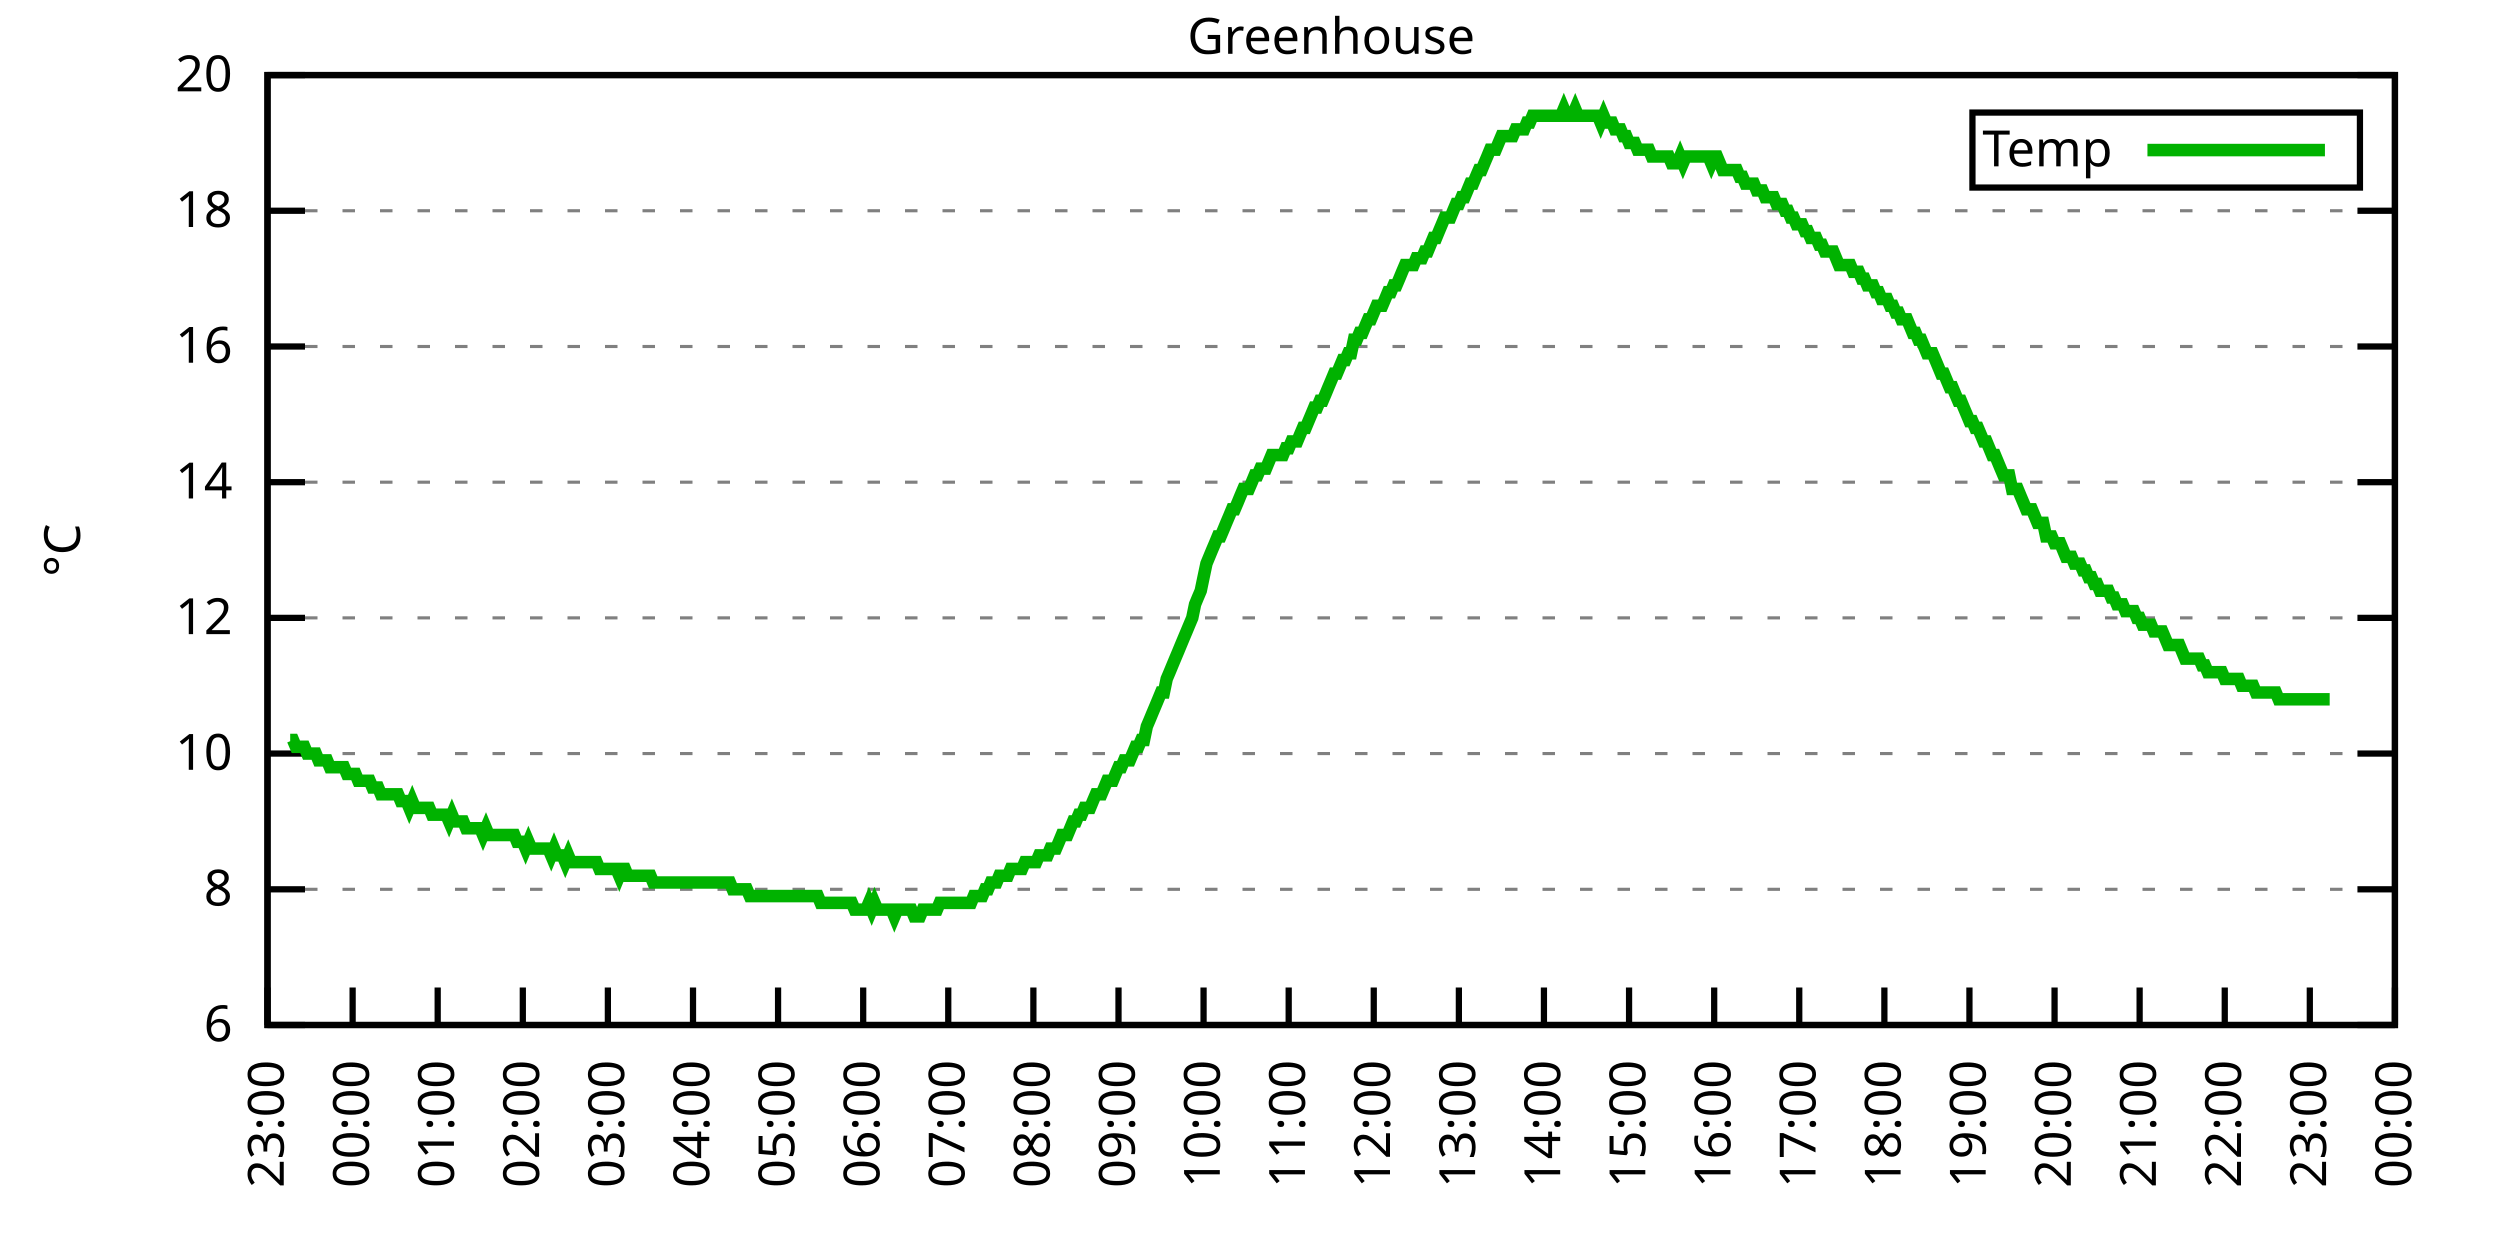
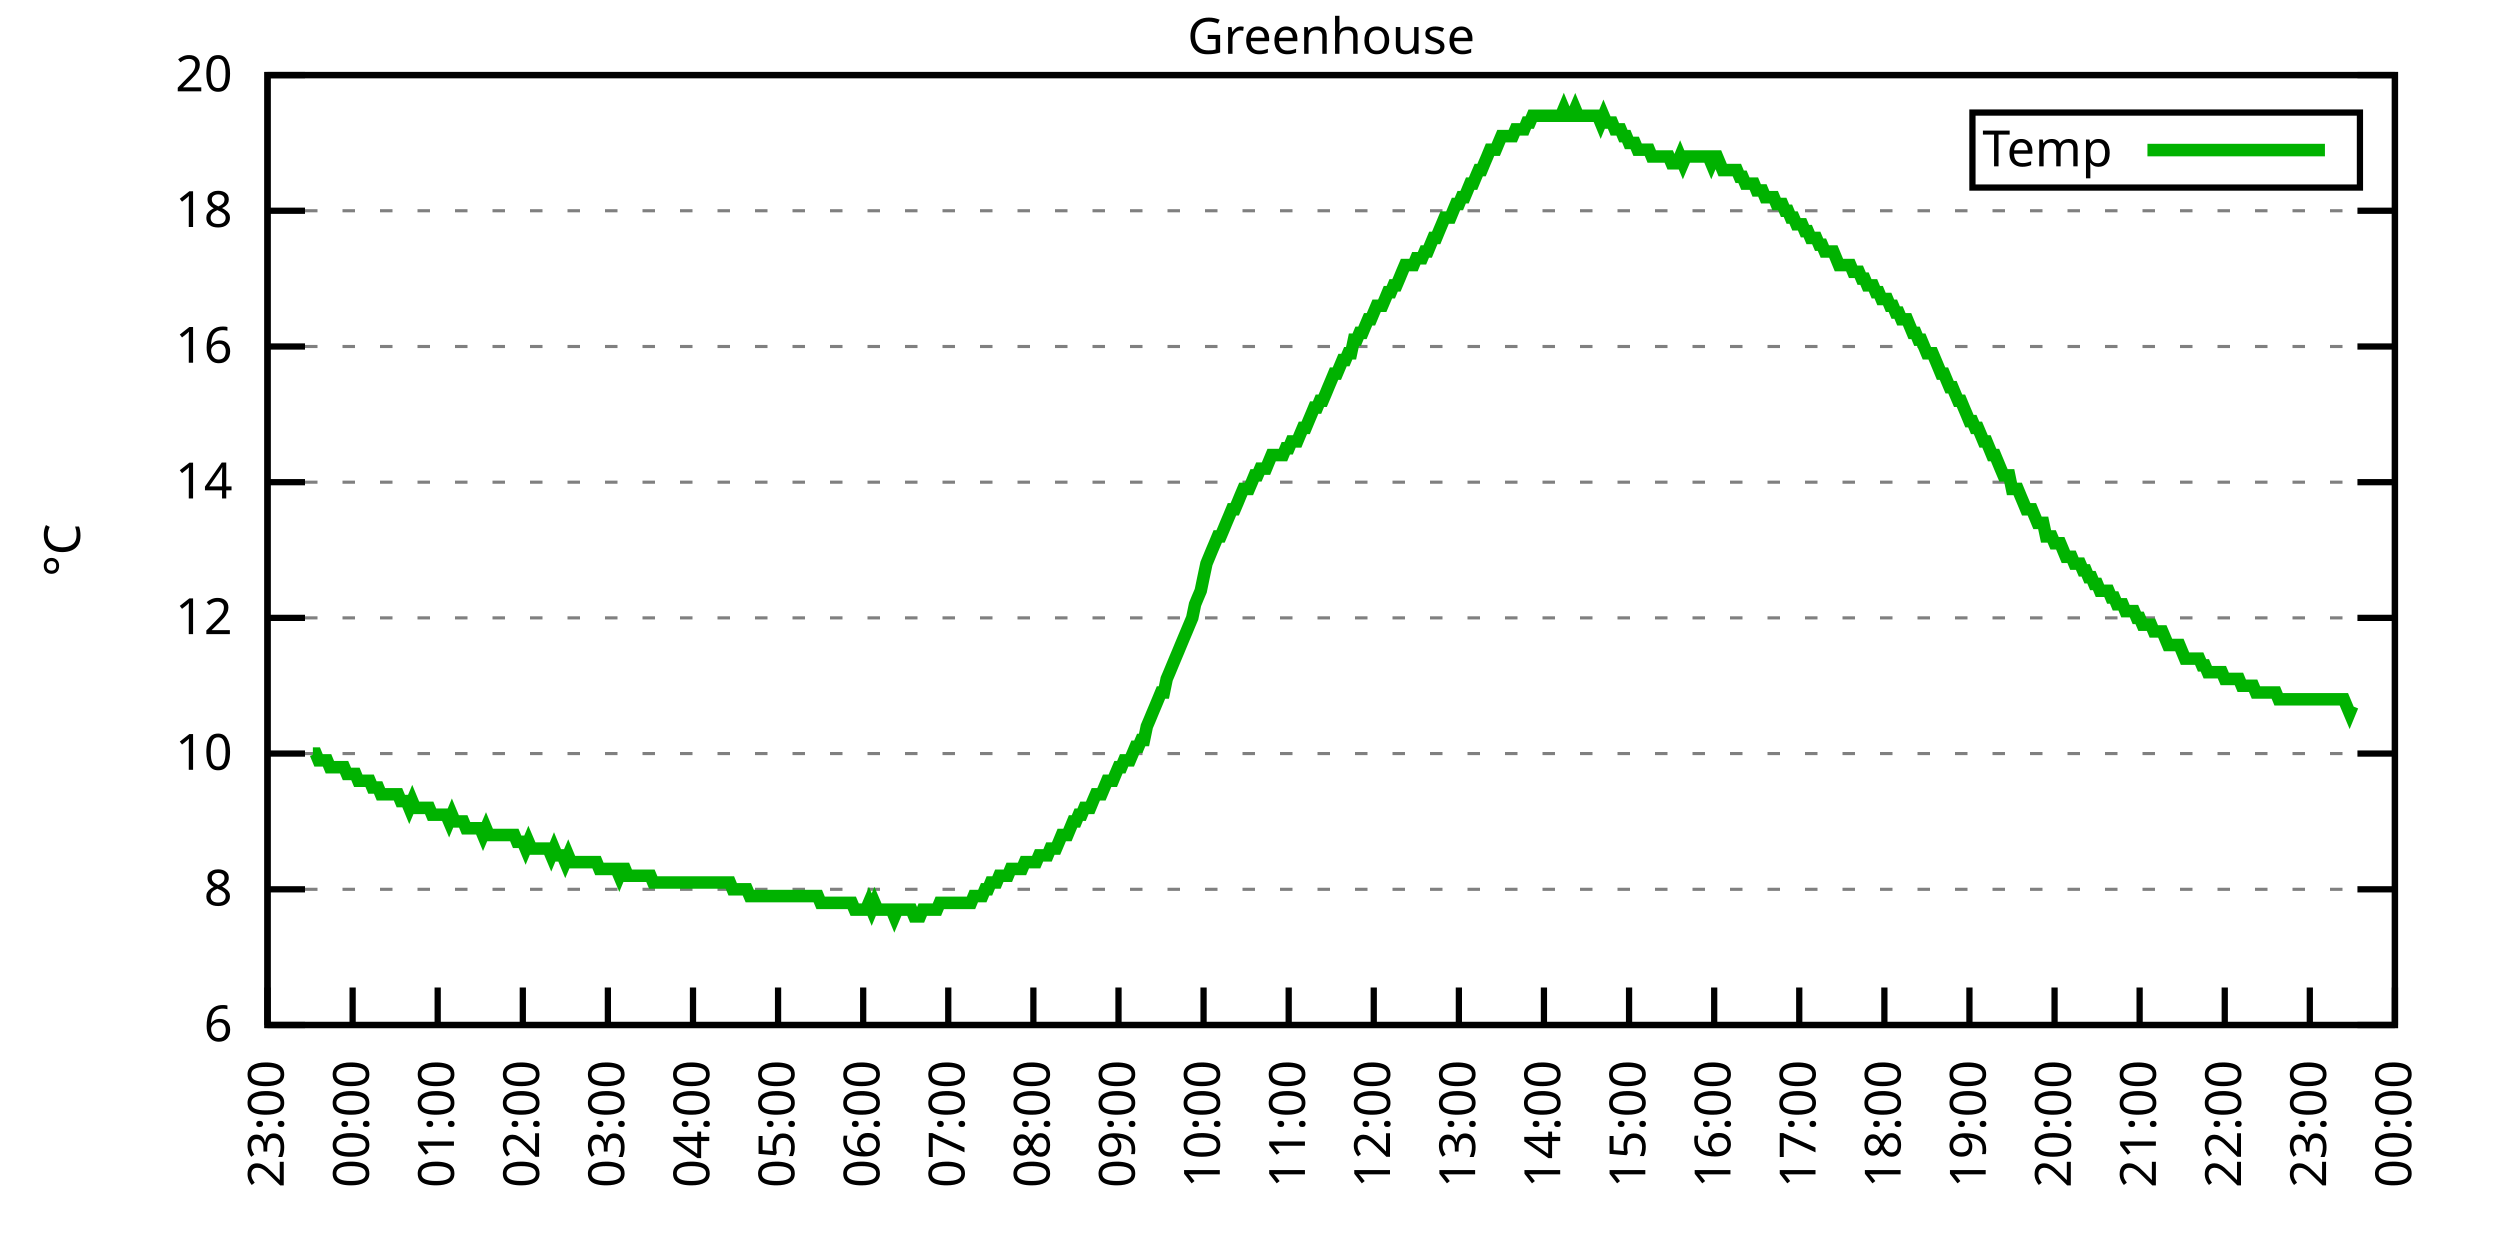
<svg xmlns="http://www.w3.org/2000/svg" xmlns:xlink="http://www.w3.org/1999/xlink" width="400" height="200" viewBox="0 0 400 200">
  <g id="gnuplot_canvas">
    <rect x="0" y="0" width="400" height="200" fill="none" />
    <defs>
      <circle id="gpDot" r="0.5" stroke-width="0.5" stroke="currentColor" />
      <path id="gpPt0" stroke-width="0.333" stroke="currentColor" d="M-1,0 h2 M0,-1 v2" />
      <path id="gpPt1" stroke-width="0.333" stroke="currentColor" d="M-1,-1 L1,1 M1,-1 L-1,1" />
      <path id="gpPt2" stroke-width="0.333" stroke="currentColor" d="M-1,0 L1,0 M0,-1 L0,1 M-1,-1 L1,1 M-1,1 L1,-1" />
      <rect id="gpPt3" stroke-width="0.333" stroke="currentColor" x="-1" y="-1" width="2" height="2" />
      <rect id="gpPt4" stroke-width="0.333" stroke="currentColor" fill="currentColor" x="-1" y="-1" width="2" height="2" />
      <circle id="gpPt5" stroke-width="0.333" stroke="currentColor" cx="0" cy="0" r="1" />
      <use xlink:href="#gpPt5" id="gpPt6" fill="currentColor" stroke="none" />
      <path id="gpPt7" stroke-width="0.333" stroke="currentColor" d="M0,-1.33 L-1.33,0.67 L1.33,0.67 z" />
      <use xlink:href="#gpPt7" id="gpPt8" fill="currentColor" stroke="none" />
      <use xlink:href="#gpPt7" id="gpPt9" stroke="currentColor" transform="rotate(180)" />
      <use xlink:href="#gpPt9" id="gpPt10" fill="currentColor" stroke="none" />
      <use xlink:href="#gpPt3" id="gpPt11" stroke="currentColor" transform="rotate(45)" />
      <use xlink:href="#gpPt11" id="gpPt12" fill="currentColor" stroke="none" />
      <path id="gpPt13" stroke-width="0.333" stroke="currentColor" d="M0,1.330 L1.265,0.411 L0.782,-1.067 L-0.782,-1.076 L-1.265,0.411 z" />
      <use xlink:href="#gpPt13" id="gpPt14" fill="currentColor" stroke="none" />
      <filter id="textbox" filterUnits="objectBoundingBox" x="0" y="0" height="1" width="1">
        <feFlood flood-color="white" flood-opacity="1" result="bgnd" />
        <feComposite in="SourceGraphic" in2="bgnd" operator="atop" />
      </filter>
      <filter id="greybox" filterUnits="objectBoundingBox" x="0" y="0" height="1" width="1">
        <feFlood flood-color="lightgrey" flood-opacity="1" result="grey" />
        <feComposite in="SourceGraphic" in2="grey" operator="atop" />
      </filter>
    </defs>
    <g fill="none" color="white" stroke="currentColor" stroke-width="1.00" stroke-linecap="butt" stroke-linejoin="miter">
</g>
    <g fill="none" color="black" stroke="currentColor" stroke-width="1.00" stroke-linecap="butt" stroke-linejoin="miter">
      <g stroke="none" shape-rendering="crispEdges">
        <polygon fill="rgb(255, 255, 255)" points="42.80,164.00 383.18,164.00 383.18,12.02 42.80,12.02 " />
      </g>
    </g>
    <g fill="none" color="black" stroke="currentColor" stroke-width="1.00" stroke-linecap="butt" stroke-linejoin="miter">
</g>
    <g fill="none" color="black" stroke="black" stroke-width="0.50" stroke-linecap="butt" stroke-linejoin="miter">
</g>
    <g fill="none" color="gray" stroke="currentColor" stroke-width="0.50" stroke-linecap="butt" stroke-linejoin="miter">
      <path stroke="gray" stroke-dasharray="2,4" class="gridline" d="M42.80,164.00 L383.19,164.00  " />
    </g>
    <g fill="none" color="gray" stroke="gray" stroke-width="1.00" stroke-linecap="butt" stroke-linejoin="miter">
</g>
    <g fill="none" color="black" stroke="currentColor" stroke-width="1.00" stroke-linecap="butt" stroke-linejoin="miter">
      <path stroke="black" d="M42.80,164.00 L48.80,164.00 M383.19,164.00 L377.19,164.00  " />
      <g transform="translate(37.20,166.60)" stroke="none" fill="black" font-family="Sans" font-size="8.00" text-anchor="end">
        <text>
          <tspan font-family="Sans"> 6</tspan>
        </text>
      </g>
    </g>
    <g fill="none" color="black" stroke="currentColor" stroke-width="1.00" stroke-linecap="butt" stroke-linejoin="miter">
</g>
    <g fill="none" color="black" stroke="black" stroke-width="0.50" stroke-linecap="butt" stroke-linejoin="miter">
</g>
    <g fill="none" color="gray" stroke="currentColor" stroke-width="0.50" stroke-linecap="butt" stroke-linejoin="miter">
      <path stroke="gray" stroke-dasharray="2,4" class="gridline" d="M42.80,142.29 L383.19,142.29  " />
    </g>
    <g fill="none" color="gray" stroke="gray" stroke-width="1.00" stroke-linecap="butt" stroke-linejoin="miter">
</g>
    <g fill="none" color="black" stroke="currentColor" stroke-width="1.00" stroke-linecap="butt" stroke-linejoin="miter">
      <path stroke="black" d="M42.80,142.29 L48.80,142.29 M383.19,142.29 L377.19,142.29  " />
      <g transform="translate(37.20,144.89)" stroke="none" fill="black" font-family="Sans" font-size="8.00" text-anchor="end">
        <text>
          <tspan font-family="Sans"> 8</tspan>
        </text>
      </g>
    </g>
    <g fill="none" color="black" stroke="currentColor" stroke-width="1.00" stroke-linecap="butt" stroke-linejoin="miter">
</g>
    <g fill="none" color="black" stroke="black" stroke-width="0.50" stroke-linecap="butt" stroke-linejoin="miter">
</g>
    <g fill="none" color="gray" stroke="currentColor" stroke-width="0.50" stroke-linecap="butt" stroke-linejoin="miter">
      <path stroke="gray" stroke-dasharray="2,4" class="gridline" d="M42.80,120.57 L383.19,120.57  " />
    </g>
    <g fill="none" color="gray" stroke="gray" stroke-width="1.00" stroke-linecap="butt" stroke-linejoin="miter">
</g>
    <g fill="none" color="black" stroke="currentColor" stroke-width="1.00" stroke-linecap="butt" stroke-linejoin="miter">
      <path stroke="black" d="M42.80,120.57 L48.80,120.57 M383.19,120.57 L377.19,120.57  " />
      <g transform="translate(37.20,123.17)" stroke="none" fill="black" font-family="Sans" font-size="8.00" text-anchor="end">
        <text>
          <tspan font-family="Sans"> 10</tspan>
        </text>
      </g>
    </g>
    <g fill="none" color="black" stroke="currentColor" stroke-width="1.00" stroke-linecap="butt" stroke-linejoin="miter">
</g>
    <g fill="none" color="black" stroke="black" stroke-width="0.50" stroke-linecap="butt" stroke-linejoin="miter">
</g>
    <g fill="none" color="gray" stroke="currentColor" stroke-width="0.50" stroke-linecap="butt" stroke-linejoin="miter">
      <path stroke="gray" stroke-dasharray="2,4" class="gridline" d="M42.80,98.86 L383.19,98.86  " />
    </g>
    <g fill="none" color="gray" stroke="gray" stroke-width="1.00" stroke-linecap="butt" stroke-linejoin="miter">
</g>
    <g fill="none" color="black" stroke="currentColor" stroke-width="1.00" stroke-linecap="butt" stroke-linejoin="miter">
      <path stroke="black" d="M42.80,98.86 L48.80,98.86 M383.19,98.86 L377.19,98.86  " />
      <g transform="translate(37.20,101.46)" stroke="none" fill="black" font-family="Sans" font-size="8.00" text-anchor="end">
        <text>
          <tspan font-family="Sans"> 12</tspan>
        </text>
      </g>
    </g>
    <g fill="none" color="black" stroke="currentColor" stroke-width="1.00" stroke-linecap="butt" stroke-linejoin="miter">
</g>
    <g fill="none" color="black" stroke="black" stroke-width="0.50" stroke-linecap="butt" stroke-linejoin="miter">
</g>
    <g fill="none" color="gray" stroke="currentColor" stroke-width="0.50" stroke-linecap="butt" stroke-linejoin="miter">
      <path stroke="gray" stroke-dasharray="2,4" class="gridline" d="M42.80,77.15 L383.19,77.15  " />
    </g>
    <g fill="none" color="gray" stroke="gray" stroke-width="1.00" stroke-linecap="butt" stroke-linejoin="miter">
</g>
    <g fill="none" color="black" stroke="currentColor" stroke-width="1.00" stroke-linecap="butt" stroke-linejoin="miter">
      <path stroke="black" d="M42.80,77.15 L48.80,77.15 M383.19,77.15 L377.19,77.15  " />
      <g transform="translate(37.20,79.75)" stroke="none" fill="black" font-family="Sans" font-size="8.00" text-anchor="end">
        <text>
          <tspan font-family="Sans"> 14</tspan>
        </text>
      </g>
    </g>
    <g fill="none" color="black" stroke="currentColor" stroke-width="1.00" stroke-linecap="butt" stroke-linejoin="miter">
</g>
    <g fill="none" color="black" stroke="black" stroke-width="0.50" stroke-linecap="butt" stroke-linejoin="miter">
</g>
    <g fill="none" color="gray" stroke="currentColor" stroke-width="0.50" stroke-linecap="butt" stroke-linejoin="miter">
      <path stroke="gray" stroke-dasharray="2,4" class="gridline" d="M42.80,55.44 L383.19,55.44  " />
    </g>
    <g fill="none" color="gray" stroke="gray" stroke-width="1.00" stroke-linecap="butt" stroke-linejoin="miter">
</g>
    <g fill="none" color="black" stroke="currentColor" stroke-width="1.00" stroke-linecap="butt" stroke-linejoin="miter">
      <path stroke="black" d="M42.80,55.44 L48.80,55.44 M383.19,55.44 L377.19,55.44  " />
      <g transform="translate(37.20,58.04)" stroke="none" fill="black" font-family="Sans" font-size="8.00" text-anchor="end">
        <text>
          <tspan font-family="Sans"> 16</tspan>
        </text>
      </g>
    </g>
    <g fill="none" color="black" stroke="currentColor" stroke-width="1.00" stroke-linecap="butt" stroke-linejoin="miter">
</g>
    <g fill="none" color="black" stroke="black" stroke-width="0.50" stroke-linecap="butt" stroke-linejoin="miter">
</g>
    <g fill="none" color="gray" stroke="currentColor" stroke-width="0.50" stroke-linecap="butt" stroke-linejoin="miter">
      <path stroke="gray" stroke-dasharray="2,4" class="gridline" d="M42.80,33.72 L383.19,33.72  " />
    </g>
    <g fill="none" color="gray" stroke="gray" stroke-width="1.00" stroke-linecap="butt" stroke-linejoin="miter">
</g>
    <g fill="none" color="black" stroke="currentColor" stroke-width="1.00" stroke-linecap="butt" stroke-linejoin="miter">
      <path stroke="black" d="M42.80,33.72 L48.80,33.72 M383.19,33.72 L377.19,33.72  " />
      <g transform="translate(37.20,36.32)" stroke="none" fill="black" font-family="Sans" font-size="8.00" text-anchor="end">
        <text>
          <tspan font-family="Sans"> 18</tspan>
        </text>
      </g>
    </g>
    <g fill="none" color="black" stroke="currentColor" stroke-width="1.00" stroke-linecap="butt" stroke-linejoin="miter">
</g>
    <g fill="none" color="black" stroke="black" stroke-width="0.50" stroke-linecap="butt" stroke-linejoin="miter">
</g>
    <g fill="none" color="gray" stroke="currentColor" stroke-width="0.50" stroke-linecap="butt" stroke-linejoin="miter">
      <path stroke="gray" stroke-dasharray="2,4" class="gridline" d="M42.80,12.01 L383.19,12.01  " />
    </g>
    <g fill="none" color="gray" stroke="gray" stroke-width="1.00" stroke-linecap="butt" stroke-linejoin="miter">
</g>
    <g fill="none" color="black" stroke="currentColor" stroke-width="1.00" stroke-linecap="butt" stroke-linejoin="miter">
      <path stroke="black" d="M42.80,12.01 L48.80,12.01 M383.19,12.01 L377.19,12.01  " />
      <g transform="translate(37.20,14.61)" stroke="none" fill="black" font-family="Sans" font-size="8.00" text-anchor="end">
        <text>
          <tspan font-family="Sans"> 20</tspan>
        </text>
      </g>
    </g>
    <g fill="none" color="black" stroke="currentColor" stroke-width="1.00" stroke-linecap="butt" stroke-linejoin="miter">
      <path stroke="black" d="M42.80,164.00 L42.80,158.00  " />
      <g transform="translate(45.40,169.60) rotate(270.00)" stroke="none" fill="black" font-family="Sans" font-size="8.00" text-anchor="end">
        <text>
          <tspan font-family="Sans">23:00</tspan>
        </text>
      </g>
    </g>
    <g fill="none" color="black" stroke="currentColor" stroke-width="1.00" stroke-linecap="butt" stroke-linejoin="miter">
      <path stroke="black" d="M56.42,164.00 L56.42,158.00  " />
      <g transform="translate(59.02,169.60) rotate(270.00)" stroke="none" fill="black" font-family="Sans" font-size="8.00" text-anchor="end">
        <text>
          <tspan font-family="Sans">00:00</tspan>
        </text>
      </g>
    </g>
    <g fill="none" color="black" stroke="currentColor" stroke-width="1.00" stroke-linecap="butt" stroke-linejoin="miter">
      <path stroke="black" d="M70.03,164.00 L70.03,158.00  " />
      <g transform="translate(72.63,169.60) rotate(270.00)" stroke="none" fill="black" font-family="Sans" font-size="8.00" text-anchor="end">
        <text>
          <tspan font-family="Sans">01:00</tspan>
        </text>
      </g>
    </g>
    <g fill="none" color="black" stroke="currentColor" stroke-width="1.00" stroke-linecap="butt" stroke-linejoin="miter">
      <path stroke="black" d="M83.65,164.00 L83.65,158.00  " />
      <g transform="translate(86.25,169.60) rotate(270.00)" stroke="none" fill="black" font-family="Sans" font-size="8.00" text-anchor="end">
        <text>
          <tspan font-family="Sans">02:00</tspan>
        </text>
      </g>
    </g>
    <g fill="none" color="black" stroke="currentColor" stroke-width="1.00" stroke-linecap="butt" stroke-linejoin="miter">
      <path stroke="black" d="M97.26,164.00 L97.26,158.00  " />
      <g transform="translate(99.86,169.60) rotate(270.00)" stroke="none" fill="black" font-family="Sans" font-size="8.00" text-anchor="end">
        <text>
          <tspan font-family="Sans">03:00</tspan>
        </text>
      </g>
    </g>
    <g fill="none" color="black" stroke="currentColor" stroke-width="1.00" stroke-linecap="butt" stroke-linejoin="miter">
      <path stroke="black" d="M110.88,164.00 L110.88,158.00  " />
      <g transform="translate(113.48,169.60) rotate(270.00)" stroke="none" fill="black" font-family="Sans" font-size="8.00" text-anchor="end">
        <text>
          <tspan font-family="Sans">04:00</tspan>
        </text>
      </g>
    </g>
    <g fill="none" color="black" stroke="currentColor" stroke-width="1.00" stroke-linecap="butt" stroke-linejoin="miter">
      <path stroke="black" d="M124.49,164.00 L124.49,158.00  " />
      <g transform="translate(127.09,169.60) rotate(270.00)" stroke="none" fill="black" font-family="Sans" font-size="8.00" text-anchor="end">
        <text>
          <tspan font-family="Sans">05:00</tspan>
        </text>
      </g>
    </g>
    <g fill="none" color="black" stroke="currentColor" stroke-width="1.00" stroke-linecap="butt" stroke-linejoin="miter">
      <path stroke="black" d="M138.11,164.00 L138.11,158.00  " />
      <g transform="translate(140.71,169.60) rotate(270.00)" stroke="none" fill="black" font-family="Sans" font-size="8.00" text-anchor="end">
        <text>
          <tspan font-family="Sans">06:00</tspan>
        </text>
      </g>
    </g>
    <g fill="none" color="black" stroke="currentColor" stroke-width="1.00" stroke-linecap="butt" stroke-linejoin="miter">
      <path stroke="black" d="M151.72,164.00 L151.72,158.00  " />
      <g transform="translate(154.32,169.60) rotate(270.00)" stroke="none" fill="black" font-family="Sans" font-size="8.00" text-anchor="end">
        <text>
          <tspan font-family="Sans">07:00</tspan>
        </text>
      </g>
    </g>
    <g fill="none" color="black" stroke="currentColor" stroke-width="1.00" stroke-linecap="butt" stroke-linejoin="miter">
      <path stroke="black" d="M165.34,164.00 L165.34,158.00  " />
      <g transform="translate(167.94,169.60) rotate(270.00)" stroke="none" fill="black" font-family="Sans" font-size="8.00" text-anchor="end">
        <text>
          <tspan font-family="Sans">08:00</tspan>
        </text>
      </g>
    </g>
    <g fill="none" color="black" stroke="currentColor" stroke-width="1.00" stroke-linecap="butt" stroke-linejoin="miter">
      <path stroke="black" d="M178.96,164.00 L178.96,158.00  " />
      <g transform="translate(181.56,169.60) rotate(270.00)" stroke="none" fill="black" font-family="Sans" font-size="8.00" text-anchor="end">
        <text>
          <tspan font-family="Sans">09:00</tspan>
        </text>
      </g>
    </g>
    <g fill="none" color="black" stroke="currentColor" stroke-width="1.00" stroke-linecap="butt" stroke-linejoin="miter">
      <path stroke="black" d="M192.57,164.00 L192.57,158.00  " />
      <g transform="translate(195.17,169.60) rotate(270.00)" stroke="none" fill="black" font-family="Sans" font-size="8.00" text-anchor="end">
        <text>
          <tspan font-family="Sans">10:00</tspan>
        </text>
      </g>
    </g>
    <g fill="none" color="black" stroke="currentColor" stroke-width="1.00" stroke-linecap="butt" stroke-linejoin="miter">
      <path stroke="black" d="M206.19,164.00 L206.19,158.00  " />
      <g transform="translate(208.79,169.60) rotate(270.00)" stroke="none" fill="black" font-family="Sans" font-size="8.00" text-anchor="end">
        <text>
          <tspan font-family="Sans">11:00</tspan>
        </text>
      </g>
    </g>
    <g fill="none" color="black" stroke="currentColor" stroke-width="1.00" stroke-linecap="butt" stroke-linejoin="miter">
      <path stroke="black" d="M219.80,164.00 L219.80,158.00  " />
      <g transform="translate(222.40,169.60) rotate(270.00)" stroke="none" fill="black" font-family="Sans" font-size="8.00" text-anchor="end">
        <text>
          <tspan font-family="Sans">12:00</tspan>
        </text>
      </g>
    </g>
    <g fill="none" color="black" stroke="currentColor" stroke-width="1.00" stroke-linecap="butt" stroke-linejoin="miter">
      <path stroke="black" d="M233.42,164.00 L233.42,158.00  " />
      <g transform="translate(236.02,169.60) rotate(270.00)" stroke="none" fill="black" font-family="Sans" font-size="8.00" text-anchor="end">
        <text>
          <tspan font-family="Sans">13:00</tspan>
        </text>
      </g>
    </g>
    <g fill="none" color="black" stroke="currentColor" stroke-width="1.00" stroke-linecap="butt" stroke-linejoin="miter">
      <path stroke="black" d="M247.03,164.00 L247.03,158.00  " />
      <g transform="translate(249.63,169.60) rotate(270.00)" stroke="none" fill="black" font-family="Sans" font-size="8.00" text-anchor="end">
        <text>
          <tspan font-family="Sans">14:00</tspan>
        </text>
      </g>
    </g>
    <g fill="none" color="black" stroke="currentColor" stroke-width="1.00" stroke-linecap="butt" stroke-linejoin="miter">
      <path stroke="black" d="M260.65,164.00 L260.65,158.00  " />
      <g transform="translate(263.25,169.60) rotate(270.00)" stroke="none" fill="black" font-family="Sans" font-size="8.00" text-anchor="end">
        <text>
          <tspan font-family="Sans">15:00</tspan>
        </text>
      </g>
    </g>
    <g fill="none" color="black" stroke="currentColor" stroke-width="1.00" stroke-linecap="butt" stroke-linejoin="miter">
      <path stroke="black" d="M274.27,164.00 L274.27,158.00  " />
      <g transform="translate(276.87,169.60) rotate(270.00)" stroke="none" fill="black" font-family="Sans" font-size="8.00" text-anchor="end">
        <text>
          <tspan font-family="Sans">16:00</tspan>
        </text>
      </g>
    </g>
    <g fill="none" color="black" stroke="currentColor" stroke-width="1.00" stroke-linecap="butt" stroke-linejoin="miter">
      <path stroke="black" d="M287.88,164.00 L287.88,158.00  " />
      <g transform="translate(290.48,169.60) rotate(270.00)" stroke="none" fill="black" font-family="Sans" font-size="8.00" text-anchor="end">
        <text>
          <tspan font-family="Sans">17:00</tspan>
        </text>
      </g>
    </g>
    <g fill="none" color="black" stroke="currentColor" stroke-width="1.00" stroke-linecap="butt" stroke-linejoin="miter">
      <path stroke="black" d="M301.50,164.00 L301.50,158.00  " />
      <g transform="translate(304.10,169.60) rotate(270.00)" stroke="none" fill="black" font-family="Sans" font-size="8.00" text-anchor="end">
        <text>
          <tspan font-family="Sans">18:00</tspan>
        </text>
      </g>
    </g>
    <g fill="none" color="black" stroke="currentColor" stroke-width="1.00" stroke-linecap="butt" stroke-linejoin="miter">
      <path stroke="black" d="M315.11,164.00 L315.11,158.00  " />
      <g transform="translate(317.71,169.60) rotate(270.00)" stroke="none" fill="black" font-family="Sans" font-size="8.00" text-anchor="end">
        <text>
          <tspan font-family="Sans">19:00</tspan>
        </text>
      </g>
    </g>
    <g fill="none" color="black" stroke="currentColor" stroke-width="1.00" stroke-linecap="butt" stroke-linejoin="miter">
      <path stroke="black" d="M328.73,164.00 L328.73,158.00  " />
      <g transform="translate(331.33,169.60) rotate(270.00)" stroke="none" fill="black" font-family="Sans" font-size="8.00" text-anchor="end">
        <text>
          <tspan font-family="Sans">20:00</tspan>
        </text>
      </g>
    </g>
    <g fill="none" color="black" stroke="currentColor" stroke-width="1.00" stroke-linecap="butt" stroke-linejoin="miter">
      <path stroke="black" d="M342.34,164.00 L342.34,158.00  " />
      <g transform="translate(344.94,169.60) rotate(270.00)" stroke="none" fill="black" font-family="Sans" font-size="8.00" text-anchor="end">
        <text>
          <tspan font-family="Sans">21:00</tspan>
        </text>
      </g>
    </g>
    <g fill="none" color="black" stroke="currentColor" stroke-width="1.00" stroke-linecap="butt" stroke-linejoin="miter">
      <path stroke="black" d="M355.96,164.00 L355.96,158.00  " />
      <g transform="translate(358.56,169.60) rotate(270.00)" stroke="none" fill="black" font-family="Sans" font-size="8.00" text-anchor="end">
        <text>
          <tspan font-family="Sans">22:00</tspan>
        </text>
      </g>
    </g>
    <g fill="none" color="black" stroke="currentColor" stroke-width="1.00" stroke-linecap="butt" stroke-linejoin="miter">
      <path stroke="black" d="M369.57,164.00 L369.57,158.00  " />
      <g transform="translate(372.17,169.60) rotate(270.00)" stroke="none" fill="black" font-family="Sans" font-size="8.00" text-anchor="end">
        <text>
          <tspan font-family="Sans">23:00</tspan>
        </text>
      </g>
    </g>
    <g fill="none" color="black" stroke="currentColor" stroke-width="1.00" stroke-linecap="butt" stroke-linejoin="miter">
      <path stroke="black" d="M383.19,164.00 L383.19,158.00  " />
      <g transform="translate(385.79,169.60) rotate(270.00)" stroke="none" fill="black" font-family="Sans" font-size="8.00" text-anchor="end">
        <text>
          <tspan font-family="Sans">00:00</tspan>
        </text>
      </g>
    </g>
    <g fill="none" color="black" stroke="currentColor" stroke-width="1.00" stroke-linecap="butt" stroke-linejoin="miter">
</g>
    <g fill="none" color="black" stroke="currentColor" stroke-width="1.00" stroke-linecap="butt" stroke-linejoin="miter">
      <path stroke="black" d="M42.80,12.01 L42.80,164.00 L383.19,164.00 L383.19,12.01 L42.80,12.01 Z  " />
    </g>
    <g fill="none" color="black" stroke="currentColor" stroke-width="1.00" stroke-linecap="butt" stroke-linejoin="miter">
</g>
    <g fill="none" color="black" stroke="currentColor" stroke-width="1.00" stroke-linecap="butt" stroke-linejoin="miter">
      <path stroke="black" d="M315.59,30.01 L315.59,18.01 L377.59,18.01 L377.59,30.01 L315.59,30.01 Z  " />
    </g>
    <g id="Greenhouse_plot_1">
      <g fill="none" color="white" stroke="black" stroke-width="2.00" stroke-linecap="butt" stroke-linejoin="miter">
</g>
      <g fill="none" color="black" stroke="currentColor" stroke-width="2.00" stroke-linecap="butt" stroke-linejoin="miter">
        <g transform="translate(337.99,26.61)" stroke="none" fill="black" font-family="Sans" font-size="8.00" text-anchor="end">
          <text>
            <tspan font-family="Sans">Temp</tspan>
          </text>
        </g>
      </g>
      <g fill="none" color="black" stroke="currentColor" stroke-width="2.00" stroke-linecap="butt" stroke-linejoin="miter">
-         <path stroke="rgb(  0, 178,   0)" d="M343.59,24.01 L371.99,24.01 M46.43,118.40 L46.88,118.40 L47.34,119.49 L47.79,119.49 L48.25,119.49 L48.70,119.49   L49.15,120.57 L49.61,120.57 L50.06,120.57 L50.52,120.57 L50.97,121.66 L51.42,121.66 L51.88,121.66 L52.33,121.66   L52.78,122.75 L53.24,122.75 L53.69,122.75 L54.15,122.75 L54.60,122.75 L55.05,122.75 L55.51,123.83 L55.96,123.83   L56.42,123.83 L56.87,123.83 L57.32,124.92 L57.78,124.92 L58.23,124.92 L58.68,124.92 L59.14,124.92 L59.59,126.00   L60.05,126.00 L60.50,126.00 L60.95,127.09 L61.41,127.09 L61.86,127.09 L62.32,127.09 L62.77,127.09 L63.22,127.09   L63.68,127.09 L64.13,128.17 L64.58,128.17 L65.04,128.17 L65.49,129.26 L65.95,128.17 L66.40,129.26 L66.85,129.26   L67.31,129.26 L67.76,129.26 L68.22,129.26 L68.67,129.26 L69.12,130.35 L69.58,130.35 L70.03,130.35 L70.49,130.35   L70.94,130.35 L71.39,130.35 L71.85,131.43 L72.30,130.35 L72.75,131.43 L73.21,131.43 L73.66,131.43 L74.12,131.43   L74.57,132.52 L75.02,132.52 L75.48,132.52 L75.93,132.52 L76.39,132.52 L76.84,132.52 L77.29,133.60 L77.75,132.52   L78.20,133.60 L78.65,133.60 L79.11,133.60 L79.56,133.60 L80.02,133.60 L80.47,133.60 L80.92,133.60 L81.38,133.60   L81.83,133.60 L82.29,133.60 L82.74,134.69 L83.19,134.69 L83.65,134.69 L84.10,135.77 L84.55,134.69 L85.01,135.77   L85.46,135.77 L85.92,135.77 L86.37,135.77 L86.82,135.77 L87.28,135.77 L87.73,135.77 L88.19,136.86 L88.64,135.77   L89.09,136.86 L89.55,136.86 L90.00,136.86 L90.45,137.94 L90.91,136.86 L91.36,137.94 L91.82,137.94 L92.27,137.94   L92.72,137.94 L93.18,137.94 L93.63,137.94 L94.09,137.94 L94.54,137.94 L94.99,137.94 L95.45,137.94 L95.90,139.03   L96.35,139.03 L96.81,139.03 L97.26,139.03 L97.72,139.03 L98.17,139.03 L98.62,139.03 L99.08,140.12 L99.53,139.03   L99.99,139.03 L100.44,140.12 L100.89,140.12 L101.35,140.12 L101.80,140.12 L102.25,140.12 L102.71,140.12 L103.16,140.12   L103.62,140.12 L104.07,140.12 L104.52,141.20 L104.98,141.20 L105.43,141.20 L105.89,141.20 L106.34,141.20 L106.79,141.20   L107.25,141.20 L107.70,141.20 L108.15,141.20 L108.61,141.20 L109.06,141.20 L109.52,141.20 L109.97,141.20 L110.42,141.20   L110.88,141.20 L111.33,141.20 L111.79,141.20 L112.24,141.20 L112.69,141.20 L113.15,141.20 L113.60,141.20 L114.05,141.20   L114.51,141.20 L114.96,141.20 L115.42,141.20 L115.87,141.20 L116.32,141.20 L116.78,141.20 L117.23,142.29 L117.69,142.29   L118.14,142.29 L118.59,142.29 L119.05,142.29 L119.50,142.29 L119.96,143.37 L120.41,143.37 L120.86,143.37 L121.32,143.37   L121.77,143.37 L122.22,143.37 L122.68,143.37 L123.13,143.37 L123.59,143.37 L124.04,143.37 L124.49,143.37 L124.95,143.37   L125.40,143.37 L125.86,143.37 L126.31,143.37 L126.76,143.37 L127.22,143.37 L127.67,143.37 L128.12,143.37 L128.58,143.37   L129.03,143.37 L129.49,143.37 L129.94,143.37 L130.39,143.37 L130.85,143.37 L131.30,144.46 L131.76,144.46 L132.21,144.46   L132.66,144.46 L133.12,144.46 L133.57,144.46 L134.02,144.46 L134.48,144.46 L134.93,144.46 L135.39,144.46 L135.84,144.46   L136.29,144.46 L136.75,145.54 L137.20,145.54 L137.66,145.54 L138.11,145.54 L138.56,145.54 L139.02,144.46 L139.47,145.54   L139.92,144.46 L140.38,145.54 L140.83,145.54 L141.29,145.54 L141.74,145.54 L142.19,145.54 L142.65,145.54 L143.10,146.63   L143.56,145.54 L144.01,145.54 L144.46,145.54 L144.92,145.54 L145.37,145.54 L145.82,145.54 L146.28,146.63 L146.73,146.63   L147.19,146.63 L147.64,145.54 L148.09,145.54 L148.55,145.54 L149.00,145.54 L149.46,145.54 L149.91,145.54 L150.36,144.46   L150.82,144.46 L151.27,144.46 L151.72,144.46 L152.18,144.46 L152.63,144.46 L153.09,144.46 L153.54,144.46 L153.99,144.46   L154.45,144.46 L154.90,144.46 L155.36,144.46 L155.81,143.37 L156.26,143.37 L156.72,143.37 L157.17,143.37 L157.62,142.29   L158.08,142.29 L158.53,141.20 L158.99,141.20 L159.44,141.20 L159.89,140.12 L160.35,140.12 L160.80,140.12 L161.26,140.12   L161.71,139.03 L162.16,139.03 L162.62,139.03 L163.07,139.03 L163.52,139.03 L163.98,137.94 L164.43,137.94 L164.89,137.94   L165.34,137.94 L165.79,137.94 L166.25,136.86 L166.70,136.86 L167.16,136.86 L167.61,136.86 L168.06,135.77 L168.52,135.77   L168.97,135.77 L169.43,134.69 L169.88,133.60 L170.33,133.60 L170.79,133.60 L171.24,132.52 L171.69,131.43 L172.15,131.43   L172.60,130.35 L173.06,130.35 L173.51,129.26 L173.96,129.26 L174.42,129.26 L174.87,128.17 L175.33,127.09 L175.78,127.09   L176.23,127.09 L176.69,126.00 L177.14,124.92 L177.59,124.92 L178.05,124.92 L178.50,123.83 L178.96,122.75 L179.41,122.75   L179.86,121.66 L180.32,121.66 L180.77,121.66 L181.23,120.57 L181.68,119.49 L182.13,119.49 L182.59,118.40 L183.04,118.40   L183.49,116.23 L183.95,115.15 L184.40,114.06 L184.86,112.97 L185.31,111.89 L185.76,110.80 L186.22,110.80 L186.67,108.63   L187.13,107.55 L187.58,106.46 L188.03,105.38 L188.49,104.29 L188.94,103.20 L189.39,102.12 L189.85,101.03 L190.30,99.95   L190.76,98.86 L191.21,96.69 L191.66,95.60 L192.12,94.52 L192.57,92.35 L193.03,90.18 L193.48,89.09 L193.93,88.00   L194.39,86.92 L194.84,85.83 L195.29,85.83 L195.75,84.75 L196.20,83.66 L196.66,82.58 L197.11,81.49 L197.56,81.49   L198.02,80.41 L198.47,79.32 L198.93,78.23 L199.38,78.23 L199.83,78.23 L200.29,77.15 L200.74,76.06 L201.19,76.06   L201.65,74.98 L202.10,74.98 L202.56,74.98 L203.01,73.89 L203.46,72.81 L203.92,72.81 L204.37,72.81 L204.83,72.81   L205.28,72.81 L205.73,71.72 L206.19,71.72 L206.64,70.63 L207.09,70.63 L207.55,70.63 L208.00,69.55 L208.46,68.46   L208.91,68.46 L209.36,67.38 L209.82,66.29 L210.27,65.21 L210.73,65.21 L211.18,64.12 L211.63,64.12 L212.09,63.04   L212.54,61.95 L213.00,60.86 L213.45,59.78 L213.90,59.78 L214.36,58.69 L214.81,57.61 L215.26,57.61 L215.72,56.52   L216.17,56.52 L216.63,54.35 L217.08,54.35 L217.53,53.26 L217.99,53.26 L218.44,52.18 L218.90,51.09 L219.35,51.09   L219.80,50.01 L220.26,48.92 L220.71,48.92 L221.16,48.92 L221.62,47.84 L222.07,46.75 L222.53,46.75 L222.98,45.66   L223.43,45.66 L223.89,44.58 L224.34,43.49 L224.80,42.41 L225.25,42.41 L225.70,42.41 L226.16,42.41 L226.61,41.32   L227.06,41.32 L227.52,41.32 L227.97,40.24 L228.43,40.24 L228.88,39.15 L229.33,38.07 L229.79,38.07 L230.24,36.98   L230.70,35.89 L231.15,34.81 L231.60,34.81 L232.06,34.81 L232.51,33.72 L232.96,32.64 L233.42,32.64 L233.87,31.55   L234.33,31.55 L234.78,30.47 L235.23,29.38 L235.69,29.38 L236.14,28.29 L236.60,27.21 L237.05,27.21 L237.50,26.12   L237.96,25.04 L238.41,23.95 L238.86,23.95 L239.32,23.95 L239.77,22.87 L240.23,21.78 L240.68,21.78 L241.13,21.78   L241.59,21.78 L242.04,21.78 L242.50,20.70 L242.95,20.70 L243.40,20.70 L243.86,20.70 L244.31,19.61 L244.76,19.61   L245.22,18.52 L245.67,18.52 L246.13,18.52 L246.58,18.52 L247.03,18.52 L247.49,18.52 L247.94,18.52 L248.40,18.52   L248.85,18.52 L249.30,18.52 L249.76,18.52 L250.21,17.44 L250.66,18.52 L251.12,18.52 L251.57,18.52 L252.03,17.44   L252.48,18.52 L252.93,18.52 L253.39,18.52 L253.84,18.52 L254.30,18.52 L254.75,18.52 L255.20,18.52 L255.66,18.52   L256.11,19.61 L256.56,18.52 L257.02,19.61 L257.47,19.61 L257.93,19.61 L258.38,20.70 L258.83,20.70 L259.29,20.70   L259.74,21.78 L260.20,21.78 L260.65,22.87 L261.10,22.87 L261.56,22.87 L262.01,23.95 L262.47,23.95 L262.92,23.95   L263.37,23.95 L263.83,23.95 L264.28,25.04 L264.73,25.04 L265.19,25.04 L265.64,25.04 L266.10,25.04 L266.55,25.04   L267.00,25.04 L267.46,26.12 L267.91,26.12 L268.37,26.12 L268.82,25.04 L269.27,26.12 L269.73,25.04 L270.18,25.04   L270.63,25.04 L271.09,25.04 L271.54,25.04 L272.00,25.04 L272.45,25.04 L272.90,25.04 L273.36,25.04 L273.81,26.12   L274.27,25.04 L274.72,25.04 L275.17,26.12 L275.63,27.21 L276.08,27.21 L276.53,27.21 L276.99,27.21 L277.44,27.21   L277.90,27.21 L278.35,28.29 L278.80,28.29 L279.26,29.38 L279.71,29.38 L280.17,29.38 L280.62,29.38 L281.07,30.47   L281.53,30.47 L281.98,30.47 L282.43,31.55 L282.89,31.55 L283.34,31.55 L283.80,31.55 L284.25,32.64 L284.70,32.64   L285.16,32.64 L285.61,33.72 L286.07,33.72 L286.52,34.81 L286.97,34.81 L287.43,35.89 L287.88,35.89 L288.33,35.89   L288.79,36.98 L289.24,36.98 L289.70,38.07 L290.15,38.07 L290.60,38.07 L291.06,39.15 L291.51,39.15 L291.97,40.24   L292.42,40.24 L292.87,40.24 L293.33,40.24 L293.78,41.32 L294.23,42.41 L294.69,42.41 L295.14,42.41 L295.60,42.41   L296.05,42.41 L296.50,43.49 L296.96,43.49 L297.41,43.49 L297.87,44.58 L298.32,44.58 L298.77,45.66 L299.23,45.66   L299.68,45.66 L300.13,46.75 L300.59,46.75 L301.04,47.84 L301.50,47.84 L301.95,47.84 L302.40,48.92 L302.86,48.92   L303.31,50.01 L303.77,50.01 L304.22,51.09 L304.67,51.09 L305.13,51.09 L305.58,52.18 L306.03,53.26 L306.49,53.26   L306.94,54.35 L307.40,54.35 L307.85,55.44 L308.30,56.52 L308.76,56.52 L309.21,56.52 L309.67,57.61 L310.12,58.69   L310.57,59.78 L311.03,59.78 L311.48,60.86 L311.94,61.95 L312.39,61.95 L312.84,63.04 L313.30,64.12 L313.75,64.12   L314.20,65.21 L314.66,66.29 L315.11,67.38 L315.57,67.38 L316.02,68.46 L316.47,68.46 L316.93,69.55 L317.38,70.63   L317.84,70.63 L318.29,71.72 L318.74,72.81 L319.20,72.81 L319.65,73.89 L320.10,74.98 L320.56,76.06 L321.01,76.06   L321.47,76.06 L321.92,78.23 L322.37,78.23 L322.83,78.23 L323.28,79.32 L323.74,80.41 L324.19,81.49 L324.64,81.49   L325.10,81.49 L325.55,82.58 L326.00,83.66 L326.46,83.66 L326.91,83.66 L327.37,85.83 L327.82,85.83 L328.27,85.83   L328.73,86.92 L329.18,86.92 L329.64,86.92 L330.09,88.00 L330.54,89.09 L331.00,89.09 L331.45,89.09 L331.90,90.18   L332.36,90.18 L332.81,90.18 L333.27,91.26 L333.72,91.26 L334.17,92.35 L334.63,92.35 L335.08,93.43 L335.54,93.43   L335.99,94.52 L336.44,94.52 L336.90,94.52 L337.35,94.52 L337.80,95.60 L338.26,95.60 L338.71,96.69 L339.17,96.69   L339.62,96.69 L340.07,97.78 L340.53,97.78 L340.98,97.78 L341.44,97.78 L341.89,98.86 L342.34,98.86 L342.80,99.95   L343.25,99.95 L343.70,99.95 L344.16,99.95 L344.61,101.03 L345.07,101.03 L345.52,101.03 L345.97,101.03 L346.43,102.12   L346.88,103.20 L347.34,103.20 L347.79,103.20 L348.24,103.20 L348.70,103.20 L349.15,104.29 L349.60,105.38 L350.06,105.38   L350.51,105.38 L350.97,105.38 L351.42,105.38 L351.87,105.38 L352.33,106.46 L352.78,106.46 L353.24,107.55 L353.69,107.55   L354.14,107.55 L354.60,107.55 L355.05,107.55 L355.50,107.55 L355.96,108.63 L356.41,108.63 L356.87,108.63 L357.32,108.63   L357.77,108.63 L358.23,108.63 L358.68,109.72 L359.14,109.72 L359.59,109.72 L360.04,109.72 L360.50,109.72 L360.95,110.80   L361.41,110.80 L361.86,110.80 L362.31,110.80 L362.77,110.80 L363.22,110.80 L363.67,110.80 L364.13,110.80 L364.58,111.89   L365.04,111.89 L365.49,111.89 L365.94,111.89 L366.40,111.89 L366.85,111.89 L367.31,111.89 L367.76,111.89 L368.21,111.89   L368.67,111.89 L369.12,111.89 L369.57,111.89 L370.03,111.89 L370.48,111.89 L370.94,111.89 L371.39,111.89 L371.84,111.89   L372.30,111.89 L372.75,111.89  " />
+         <path stroke="rgb(  0, 178,   0)" d="M343.59,24.01 L371.99,24.01 M50.06,120.57 L50.52,120.57 L50.97,121.66 L51.42,121.66 L51.88,121.66 L52.33,121.66   L52.78,122.75 L53.24,122.75 L53.69,122.75 L54.15,122.75 L54.60,122.75 L55.05,122.75 L55.51,123.83 L55.96,123.83   L56.42,123.83 L56.87,123.83 L57.32,124.92 L57.78,124.92 L58.23,124.92 L58.68,124.92 L59.14,124.92 L59.59,126.00   L60.05,126.00 L60.50,126.00 L60.95,127.09 L61.41,127.09 L61.86,127.09 L62.32,127.09 L62.77,127.09 L63.22,127.09   L63.68,127.09 L64.13,128.17 L64.58,128.17 L65.04,128.17 L65.49,129.26 L65.95,128.17 L66.40,129.26 L66.85,129.26   L67.31,129.26 L67.76,129.26 L68.22,129.26 L68.67,129.26 L69.12,130.35 L69.58,130.35 L70.03,130.35 L70.49,130.35   L70.94,130.35 L71.39,130.35 L71.85,131.43 L72.30,130.35 L72.75,131.43 L73.21,131.43 L73.66,131.43 L74.12,131.43   L74.57,132.52 L75.02,132.52 L75.48,132.52 L75.93,132.52 L76.39,132.52 L76.84,132.52 L77.29,133.60 L77.75,132.52   L78.20,133.60 L78.65,133.60 L79.11,133.60 L79.56,133.60 L80.02,133.60 L80.47,133.60 L80.92,133.60 L81.38,133.60   L81.83,133.60 L82.29,133.60 L82.74,134.69 L83.19,134.69 L83.65,134.69 L84.10,135.77 L84.55,134.69 L85.01,135.77   L85.46,135.77 L85.92,135.77 L86.37,135.77 L86.82,135.77 L87.28,135.77 L87.73,135.77 L88.19,136.86 L88.64,135.77   L89.09,136.86 L89.55,136.86 L90.00,136.86 L90.45,137.94 L90.91,136.86 L91.36,137.94 L91.82,137.94 L92.27,137.94   L92.72,137.94 L93.18,137.94 L93.63,137.94 L94.09,137.94 L94.54,137.94 L94.99,137.94 L95.45,137.94 L95.90,139.03   L96.35,139.03 L96.81,139.03 L97.26,139.03 L97.72,139.03 L98.17,139.03 L98.62,139.03 L99.08,140.12 L99.53,139.03   L99.99,139.03 L100.44,140.12 L100.89,140.12 L101.35,140.12 L101.80,140.12 L102.25,140.12 L102.71,140.12 L103.16,140.12   L103.62,140.12 L104.07,140.12 L104.52,141.20 L104.98,141.20 L105.43,141.20 L105.89,141.20 L106.34,141.20 L106.79,141.20   L107.25,141.20 L107.70,141.20 L108.15,141.20 L108.61,141.20 L109.06,141.20 L109.52,141.20 L109.97,141.20 L110.42,141.20   L110.88,141.20 L111.33,141.20 L111.79,141.20 L112.24,141.20 L112.69,141.20 L113.15,141.20 L113.60,141.20 L114.05,141.20   L114.51,141.20 L114.96,141.20 L115.42,141.20 L115.87,141.20 L116.32,141.20 L116.78,141.20 L117.23,142.29 L117.69,142.29   L118.14,142.29 L118.59,142.29 L119.05,142.29 L119.50,142.29 L119.96,143.37 L120.41,143.37 L120.86,143.37 L121.32,143.37   L121.77,143.37 L122.22,143.37 L122.68,143.37 L123.13,143.37 L123.59,143.37 L124.04,143.37 L124.49,143.37 L124.95,143.37   L125.40,143.37 L125.86,143.37 L126.31,143.37 L126.76,143.37 L127.22,143.37 L127.67,143.37 L128.12,143.37 L128.58,143.37   L129.03,143.37 L129.49,143.37 L129.94,143.37 L130.39,143.37 L130.85,143.37 L131.30,144.46 L131.76,144.46 L132.21,144.46   L132.66,144.46 L133.12,144.46 L133.57,144.46 L134.02,144.46 L134.48,144.46 L134.93,144.46 L135.39,144.46 L135.84,144.46   L136.29,144.46 L136.75,145.54 L137.20,145.54 L137.66,145.54 L138.11,145.54 L138.56,145.54 L139.02,144.46 L139.47,145.54   L139.92,144.46 L140.38,145.54 L140.83,145.54 L141.29,145.54 L141.74,145.54 L142.19,145.54 L142.65,145.54 L143.10,146.63   L143.56,145.54 L144.01,145.54 L144.46,145.54 L144.92,145.54 L145.37,145.54 L145.82,145.54 L146.28,146.63 L146.73,146.63   L147.19,146.63 L147.64,145.54 L148.09,145.54 L148.55,145.54 L149.00,145.54 L149.46,145.54 L149.91,145.54 L150.36,144.46   L150.82,144.46 L151.27,144.46 L151.72,144.46 L152.18,144.46 L152.63,144.46 L153.09,144.46 L153.54,144.46 L153.99,144.46   L154.45,144.46 L154.90,144.46 L155.36,144.46 L155.81,143.37 L156.26,143.37 L156.72,143.37 L157.17,143.37 L157.62,142.29   L158.08,142.29 L158.53,141.20 L158.99,141.20 L159.44,141.20 L159.89,140.12 L160.35,140.12 L160.80,140.12 L161.26,140.12   L161.71,139.03 L162.16,139.03 L162.62,139.03 L163.07,139.03 L163.52,139.03 L163.98,137.94 L164.43,137.94 L164.89,137.94   L165.34,137.94 L165.79,137.94 L166.25,136.86 L166.70,136.86 L167.16,136.86 L167.61,136.86 L168.06,135.77 L168.52,135.77   L168.97,135.77 L169.43,134.69 L169.88,133.60 L170.33,133.60 L170.79,133.60 L171.24,132.52 L171.69,131.43 L172.15,131.43   L172.60,130.35 L173.06,130.35 L173.51,129.26 L173.96,129.26 L174.42,129.26 L174.87,128.17 L175.33,127.09 L175.78,127.09   L176.23,127.09 L176.69,126.00 L177.14,124.92 L177.59,124.92 L178.05,124.92 L178.50,123.83 L178.96,122.75 L179.41,122.75   L179.86,121.66 L180.32,121.66 L180.77,121.66 L181.23,120.57 L181.68,119.49 L182.13,119.49 L182.59,118.40 L183.04,118.40   L183.49,116.23 L183.95,115.15 L184.40,114.06 L184.86,112.97 L185.31,111.89 L185.76,110.80 L186.22,110.80 L186.67,108.63   L187.13,107.55 L187.58,106.46 L188.03,105.38 L188.49,104.29 L188.94,103.20 L189.39,102.12 L189.85,101.03 L190.30,99.95   L190.76,98.86 L191.21,96.69 L191.66,95.60 L192.12,94.52 L192.57,92.35 L193.03,90.18 L193.48,89.09 L193.93,88.00   L194.39,86.92 L194.84,85.83 L195.29,85.83 L195.75,84.75 L196.20,83.66 L196.66,82.58 L197.11,81.49 L197.56,81.49   L198.02,80.41 L198.47,79.32 L198.93,78.23 L199.38,78.23 L199.83,78.23 L200.29,77.15 L200.74,76.06 L201.19,76.06   L201.65,74.98 L202.10,74.98 L202.56,74.98 L203.01,73.89 L203.46,72.81 L203.92,72.81 L204.37,72.81 L204.83,72.81   L205.28,72.81 L205.73,71.72 L206.19,71.72 L206.64,70.63 L207.09,70.63 L207.55,70.63 L208.00,69.55 L208.46,68.46   L208.91,68.46 L209.36,67.38 L209.82,66.29 L210.27,65.21 L210.73,65.21 L211.18,64.12 L211.63,64.12 L212.09,63.04   L212.54,61.95 L213.00,60.86 L213.45,59.78 L213.90,59.78 L214.36,58.69 L214.81,57.61 L215.26,57.61 L215.72,56.52   L216.17,56.52 L216.63,54.35 L217.08,54.35 L217.53,53.26 L217.99,53.26 L218.44,52.18 L218.90,51.09 L219.35,51.09   L219.80,50.01 L220.26,48.92 L220.71,48.92 L221.16,48.92 L221.62,47.84 L222.07,46.75 L222.53,46.75 L222.98,45.66   L223.43,45.66 L223.89,44.58 L224.34,43.49 L224.80,42.41 L225.25,42.41 L225.70,42.41 L226.16,42.41 L226.61,41.32   L227.06,41.32 L227.52,41.32 L227.97,40.24 L228.43,40.24 L228.88,39.15 L229.33,38.07 L229.79,38.07 L230.24,36.98   L230.70,35.89 L231.15,34.81 L231.60,34.81 L232.06,34.81 L232.51,33.72 L232.96,32.64 L233.42,32.64 L233.87,31.55   L234.33,31.55 L234.78,30.47 L235.23,29.38 L235.69,29.38 L236.14,28.29 L236.60,27.21 L237.05,27.21 L237.50,26.12   L237.96,25.04 L238.41,23.95 L238.86,23.95 L239.32,23.95 L239.77,22.87 L240.23,21.78 L240.68,21.78 L241.13,21.78   L241.59,21.78 L242.04,21.78 L242.50,20.70 L242.95,20.70 L243.40,20.70 L243.86,20.70 L244.31,19.61 L244.76,19.61   L245.22,18.52 L245.67,18.52 L246.13,18.52 L246.58,18.52 L247.03,18.52 L247.49,18.52 L247.94,18.52 L248.40,18.52   L248.85,18.52 L249.30,18.52 L249.76,18.52 L250.21,17.44 L250.66,18.52 L251.12,18.52 L251.57,18.52 L252.03,17.44   L252.48,18.52 L252.93,18.52 L253.39,18.52 L253.84,18.52 L254.30,18.52 L254.75,18.52 L255.20,18.52 L255.66,18.52   L256.11,19.61 L256.56,18.52 L257.02,19.61 L257.47,19.61 L257.93,19.61 L258.38,20.70 L258.83,20.70 L259.29,20.70   L259.74,21.78 L260.20,21.78 L260.65,22.87 L261.10,22.87 L261.56,22.87 L262.01,23.95 L262.47,23.95 L262.92,23.95   L263.37,23.95 L263.83,23.95 L264.28,25.04 L264.73,25.04 L265.19,25.04 L265.64,25.04 L266.10,25.04 L266.55,25.04   L267.00,25.04 L267.46,26.12 L267.91,26.12 L268.37,26.12 L268.82,25.04 L269.27,26.12 L269.73,25.04 L270.18,25.04   L270.63,25.04 L271.09,25.04 L271.54,25.04 L272.00,25.04 L272.45,25.04 L272.90,25.04 L273.36,25.04 L273.81,26.12   L274.27,25.04 L274.72,25.04 L275.17,26.12 L275.63,27.21 L276.08,27.21 L276.53,27.21 L276.99,27.21 L277.44,27.21   L277.90,27.21 L278.35,28.29 L278.80,28.29 L279.26,29.38 L279.71,29.38 L280.17,29.38 L280.62,29.38 L281.07,30.47   L281.53,30.47 L281.98,30.47 L282.43,31.55 L282.89,31.55 L283.34,31.55 L283.80,31.55 L284.25,32.64 L284.70,32.64   L285.16,32.64 L285.61,33.72 L286.07,33.72 L286.52,34.81 L286.97,34.81 L287.43,35.89 L287.88,35.89 L288.33,35.89   L288.79,36.98 L289.24,36.98 L289.70,38.07 L290.15,38.07 L290.60,38.07 L291.06,39.15 L291.51,39.15 L291.97,40.24   L292.42,40.24 L292.87,40.24 L293.33,40.24 L293.78,41.32 L294.23,42.41 L294.69,42.41 L295.14,42.41 L295.60,42.41   L296.05,42.41 L296.50,43.49 L296.96,43.49 L297.41,43.49 L297.87,44.58 L298.32,44.58 L298.77,45.66 L299.23,45.66   L299.68,45.66 L300.13,46.75 L300.59,46.75 L301.04,47.84 L301.50,47.84 L301.95,47.84 L302.40,48.92 L302.86,48.92   L303.31,50.01 L303.77,50.01 L304.22,51.09 L304.67,51.09 L305.13,51.09 L305.58,52.18 L306.03,53.26 L306.49,53.26   L306.94,54.35 L307.40,54.35 L307.85,55.44 L308.30,56.52 L308.76,56.52 L309.21,56.52 L309.67,57.61 L310.12,58.69   L310.57,59.78 L311.03,59.78 L311.48,60.86 L311.94,61.95 L312.39,61.95 L312.84,63.04 L313.30,64.12 L313.75,64.12   L314.20,65.21 L314.66,66.29 L315.11,67.38 L315.57,67.38 L316.02,68.46 L316.47,68.46 L316.93,69.55 L317.38,70.63   L317.84,70.63 L318.29,71.72 L318.74,72.81 L319.20,72.81 L319.65,73.89 L320.10,74.98 L320.56,76.06 L321.01,76.06   L321.47,76.06 L321.92,78.23 L322.37,78.23 L322.83,78.23 L323.28,79.32 L323.74,80.41 L324.19,81.49 L324.64,81.49   L325.10,81.49 L325.55,82.58 L326.00,83.66 L326.46,83.66 L326.91,83.66 L327.37,85.83 L327.82,85.83 L328.27,85.83   L328.73,86.92 L329.18,86.92 L329.64,86.92 L330.09,88.00 L330.54,89.09 L331.00,89.09 L331.45,89.09 L331.90,90.18   L332.36,90.18 L332.81,90.18 L333.27,91.26 L333.72,91.26 L334.17,92.35 L334.63,92.35 L335.08,93.43 L335.54,93.43   L335.99,94.52 L336.44,94.52 L336.90,94.52 L337.35,94.52 L337.80,95.60 L338.26,95.60 L338.71,96.69 L339.17,96.69   L339.62,96.69 L340.07,97.78 L340.53,97.78 L340.98,97.78 L341.44,97.78 L341.89,98.86 L342.34,98.86 L342.80,99.95   L343.25,99.95 L343.70,99.95 L344.16,99.95 L344.61,101.03 L345.07,101.03 L345.52,101.03 L345.97,101.03 L346.43,102.12   L346.88,103.20 L347.34,103.20 L347.79,103.20 L348.24,103.20 L348.70,103.20 L349.15,104.29 L349.60,105.38 L350.06,105.38   L350.51,105.38 L350.97,105.38 L351.42,105.38 L351.87,105.38 L352.33,106.46 L352.78,106.46 L353.24,107.55 L353.69,107.55   L354.14,107.55 L354.60,107.55 L355.05,107.55 L355.50,107.55 L355.96,108.63 L356.41,108.63 L356.87,108.63 L357.32,108.63   L357.77,108.63 L358.23,108.63 L358.68,109.72 L359.14,109.72 L359.59,109.72 L360.04,109.72 L360.50,109.72 L360.95,110.80   L361.41,110.80 L361.86,110.80 L362.31,110.80 L362.77,110.80 L363.22,110.80 L363.67,110.80 L364.13,110.80 L364.58,111.89   L365.04,111.89 L365.49,111.89 L365.94,111.89 L366.40,111.89 L366.85,111.89 L367.31,111.89 L367.76,111.89 L368.21,111.89   L368.67,111.89 L369.12,111.89 L369.57,111.89 L370.03,111.89 L370.48,111.89 L370.94,111.89 L371.39,111.89 L371.84,111.89   L372.30,111.89 L372.75,111.89 L373.21,111.89 L373.66,111.89 L374.11,111.89 L374.57,111.89 L375.02,111.89 L375.47,112.97   L375.93,114.06 L376.38,112.97  " />
      </g>
    </g>
    <g fill="none" color="black" stroke="currentColor" stroke-width="2.00" stroke-linecap="butt" stroke-linejoin="miter">
</g>
    <g fill="none" color="black" stroke="black" stroke-width="1.00" stroke-linecap="butt" stroke-linejoin="miter">
</g>
    <g fill="none" color="black" stroke="currentColor" stroke-width="1.00" stroke-linecap="butt" stroke-linejoin="miter">
      <path stroke="black" d="M42.80,12.01 L42.80,164.00 L383.19,164.00 L383.19,12.01 L42.80,12.01 Z  " />
      <g transform="translate(12.80,88.01) rotate(270.00)" stroke="none" fill="black" font-family="Sans" font-size="8.00" text-anchor="middle">
        <text>
          <tspan font-family="Sans">°C</tspan>
        </text>
      </g>
    </g>
    <g fill="none" color="black" stroke="currentColor" stroke-width="1.00" stroke-linecap="butt" stroke-linejoin="miter">
</g>
    <g fill="none" color="black" stroke="currentColor" stroke-width="1.00" stroke-linecap="butt" stroke-linejoin="miter">
      <g transform="translate(212.99,8.61)" stroke="none" fill="black" font-family="Sans" font-size="8.00" text-anchor="middle">
        <text>
          <tspan font-family="Sans">Greenhouse</tspan>
        </text>
      </g>
    </g>
    <g fill="none" color="black" stroke="currentColor" stroke-width="1.00" stroke-linecap="butt" stroke-linejoin="miter">
</g>
  </g>
</svg>
